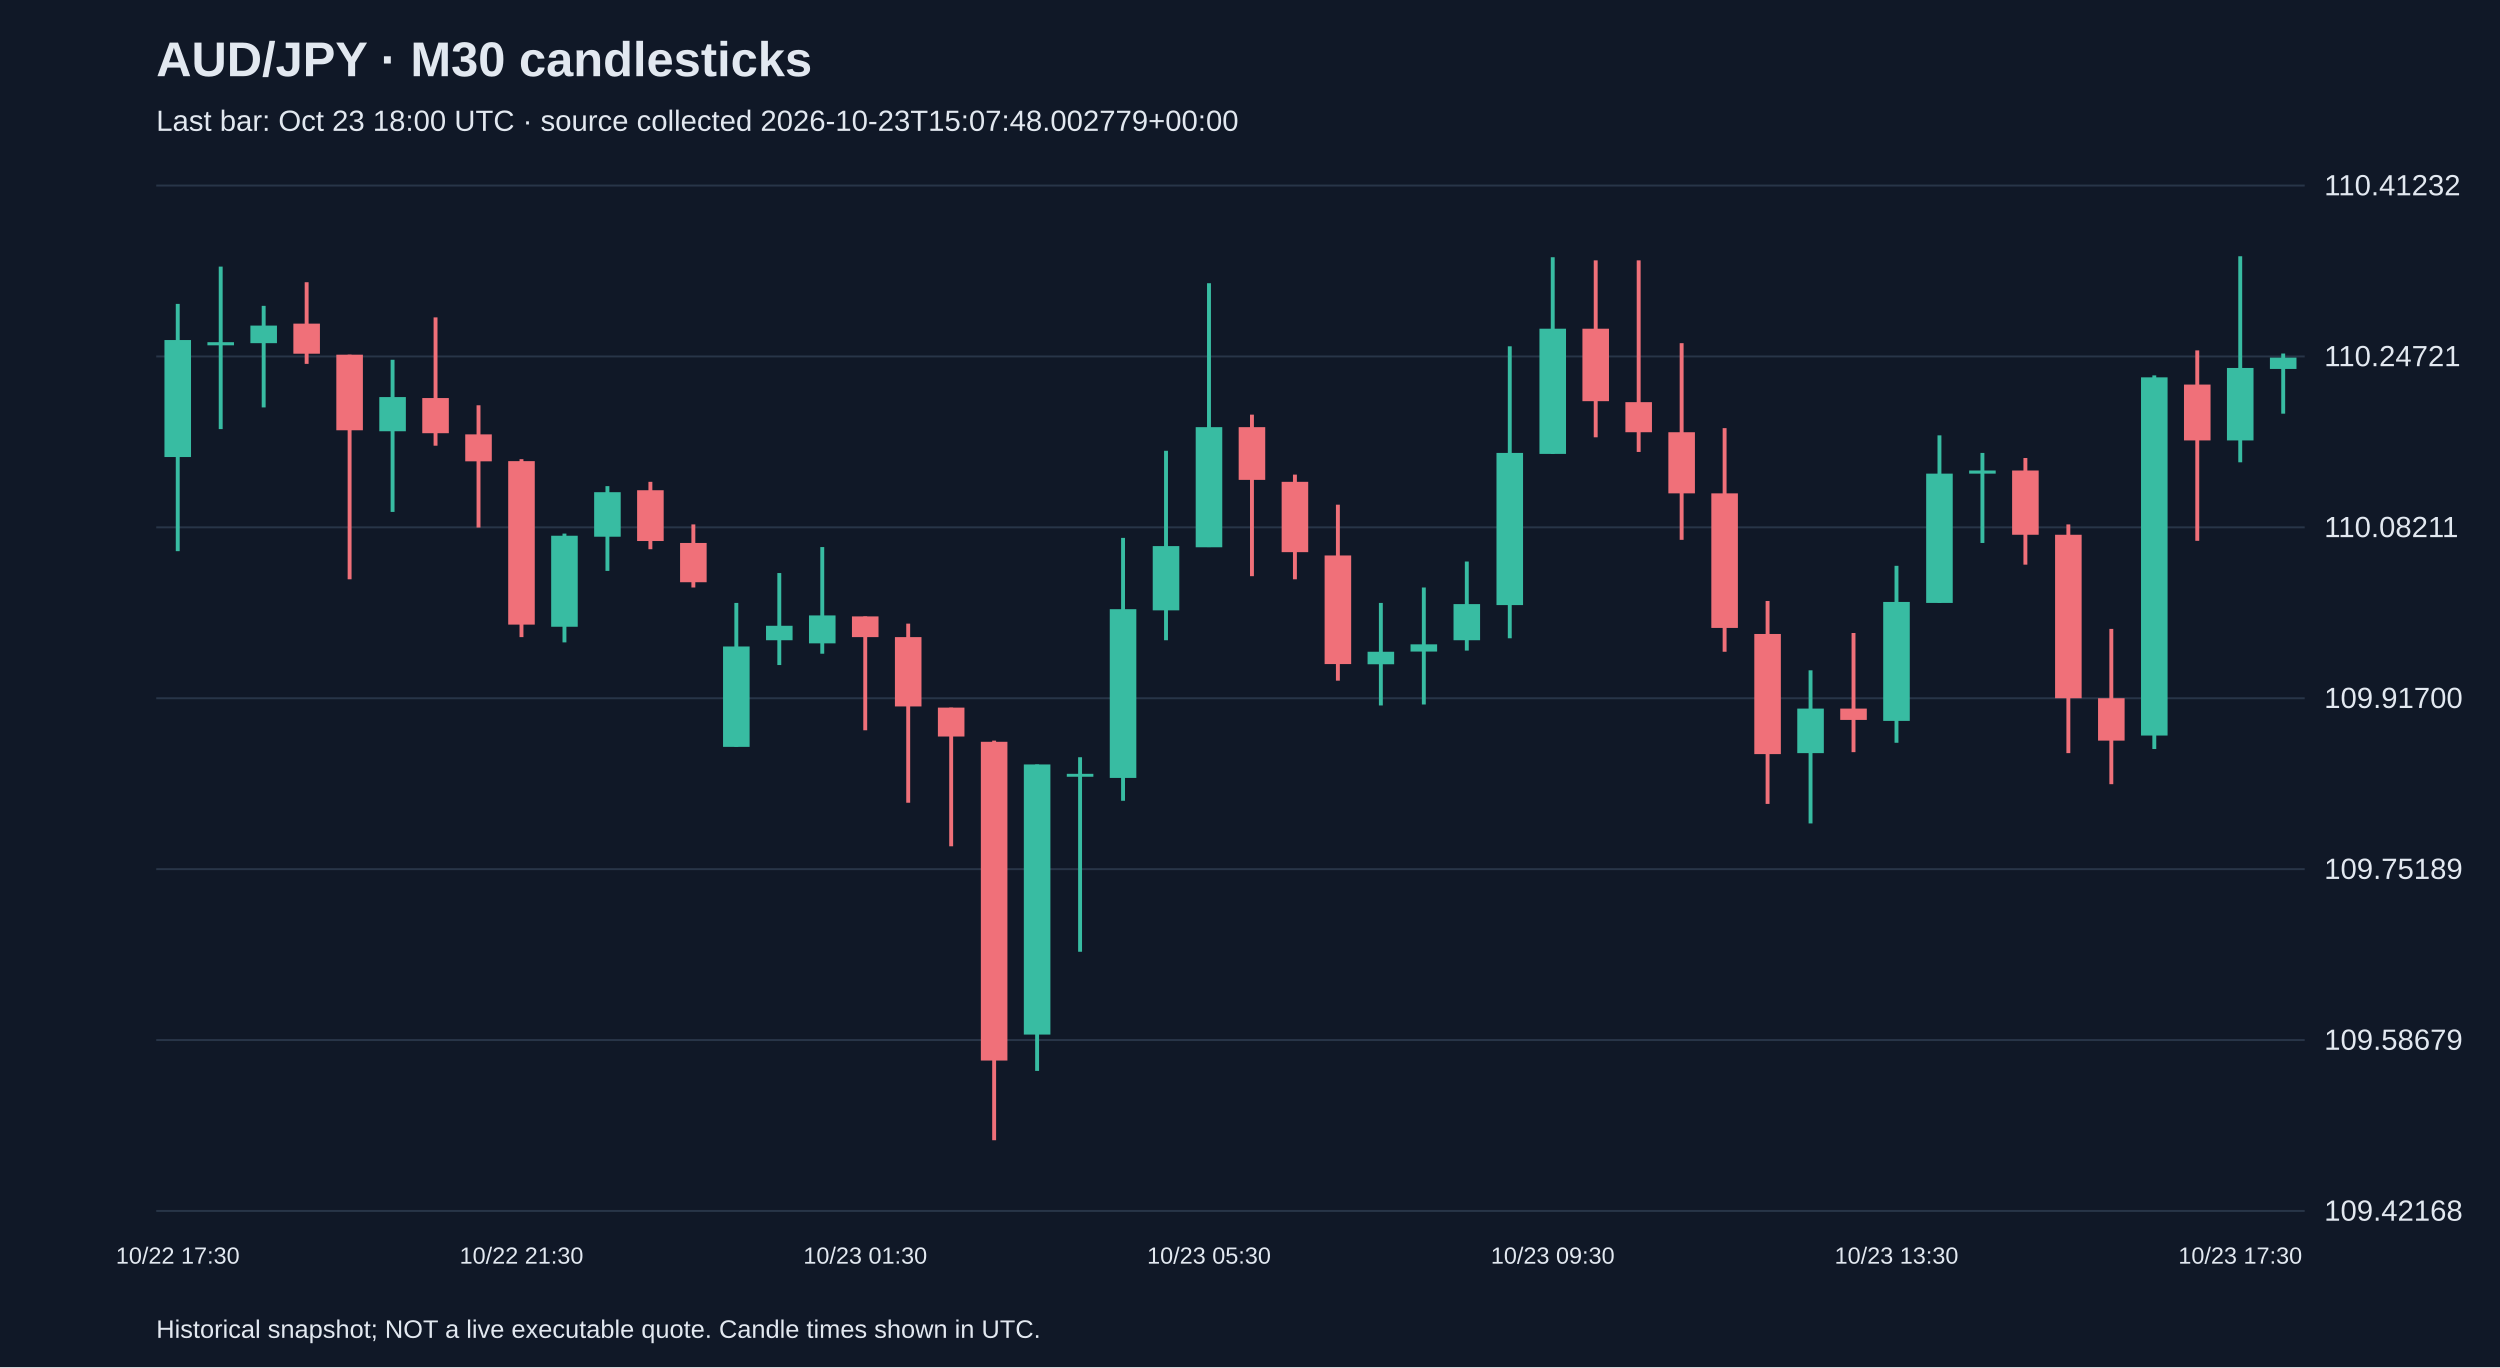
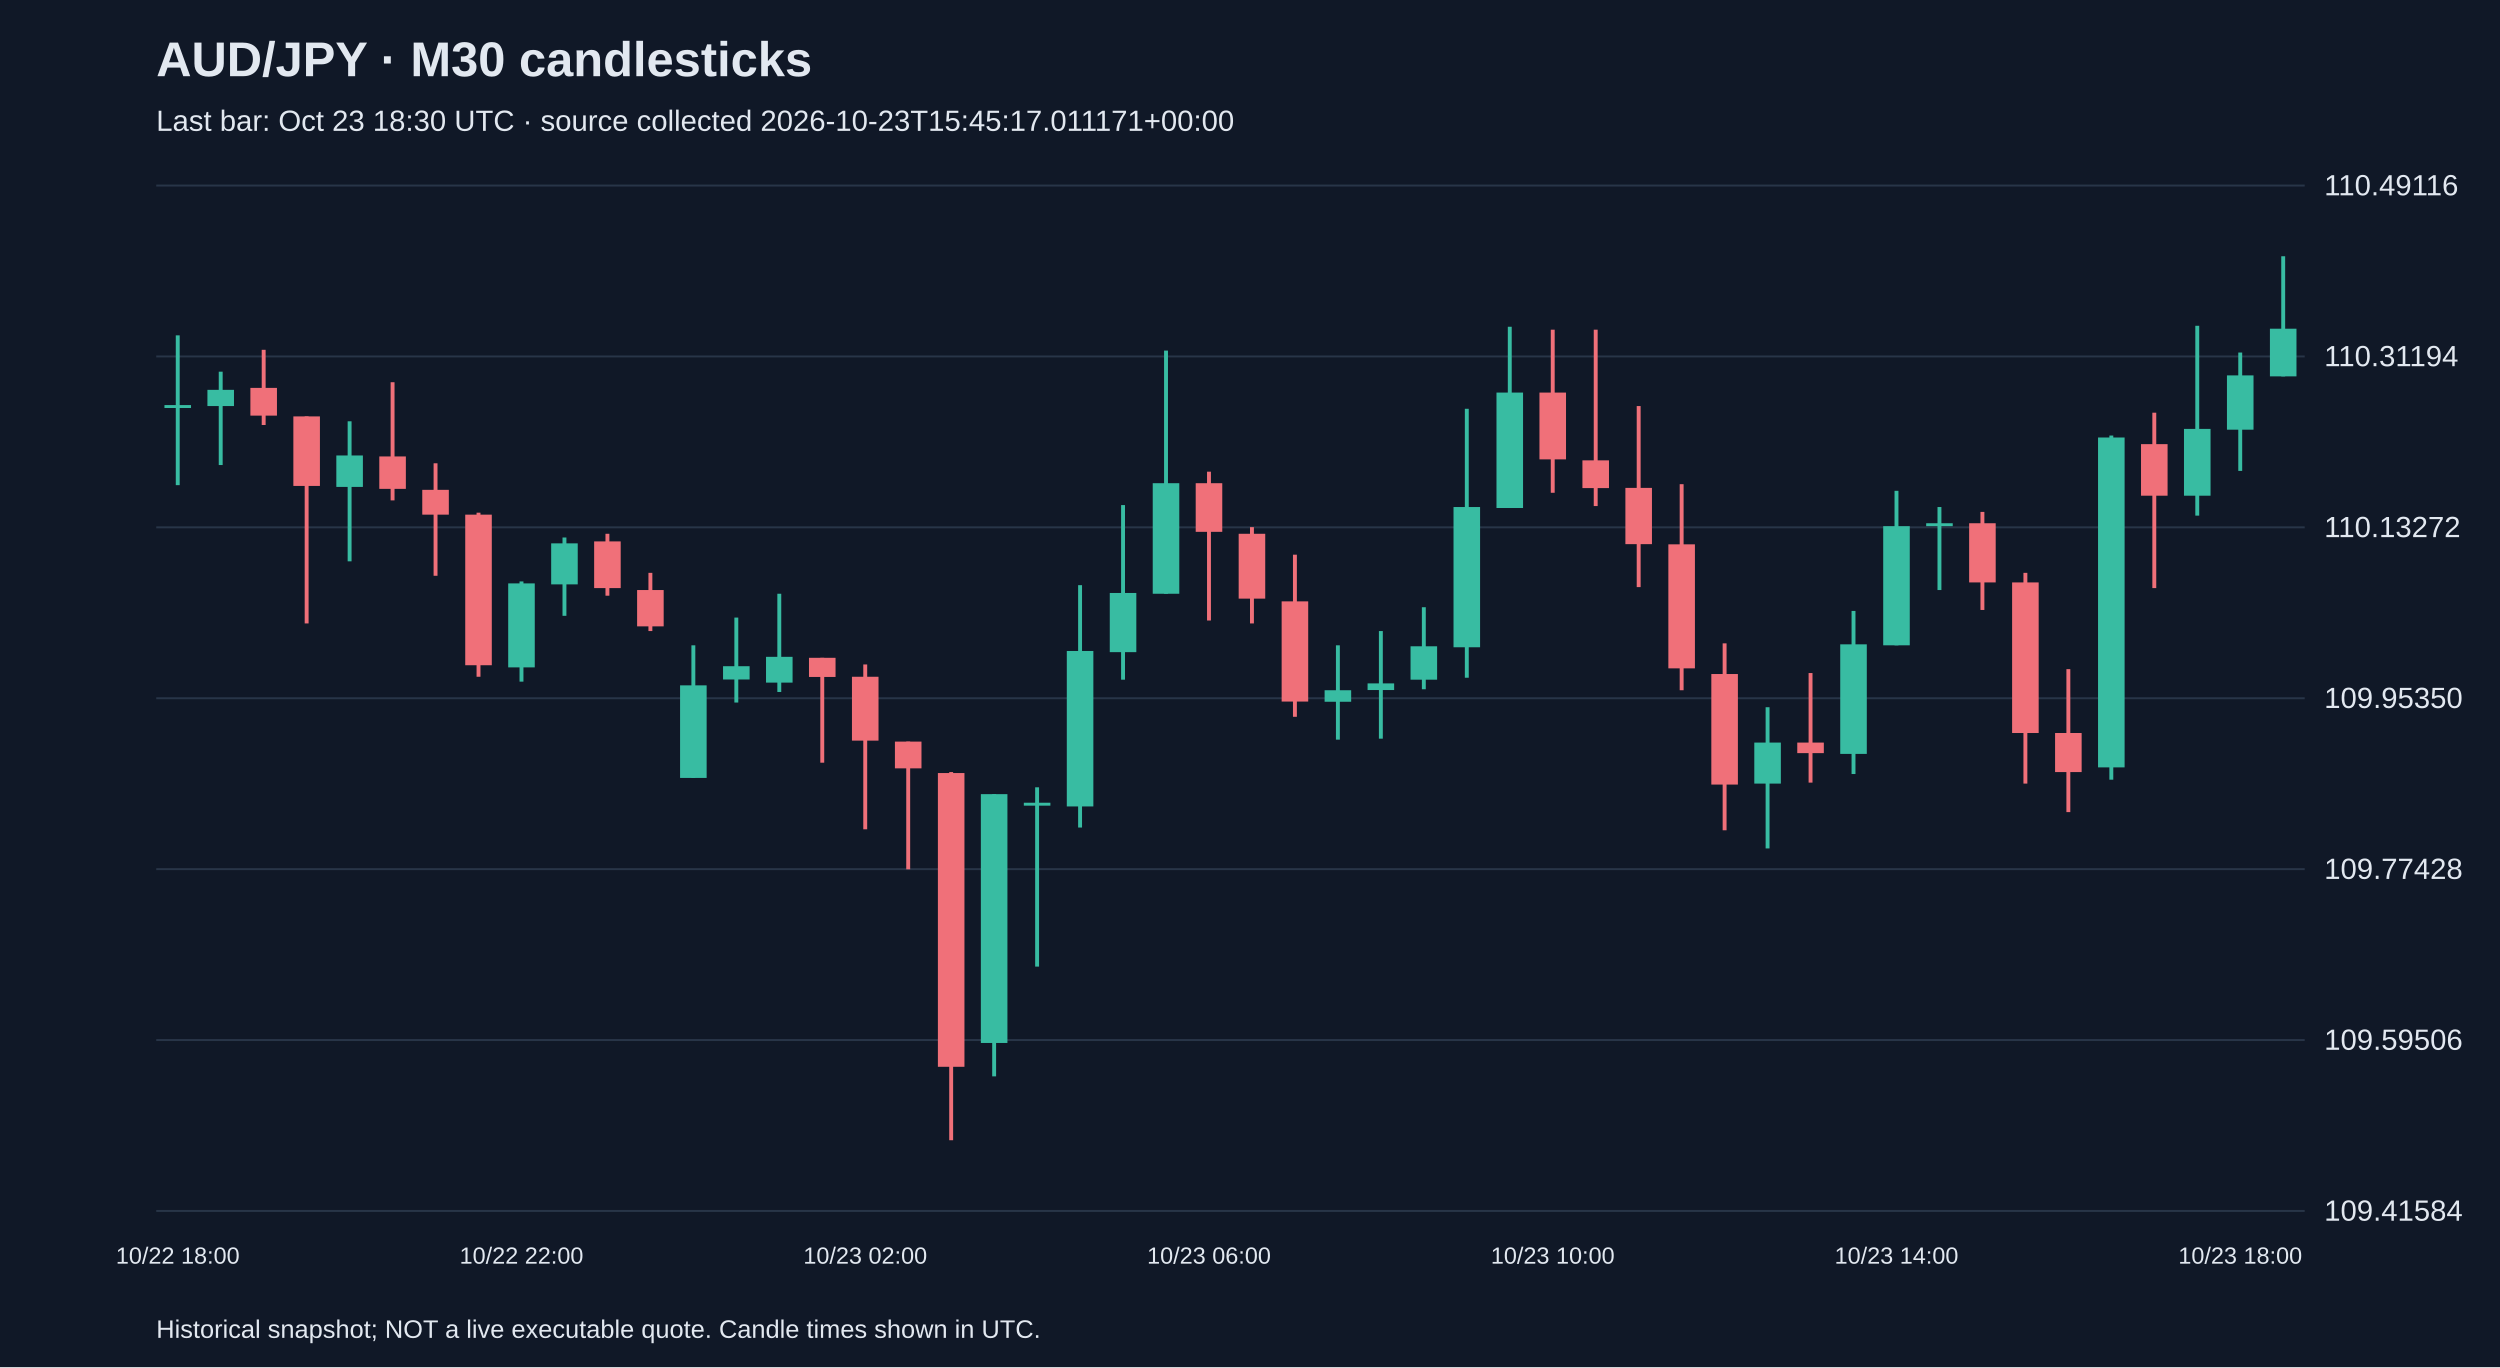
<svg xmlns="http://www.w3.org/2000/svg" viewBox="0 0 1280 700">
  <rect width="100%" height="100%" fill="#101827" />
  <style>text{font-family:Arial,sans-serif;fill:#e2e8f0}</style>
  <text x="80" y="39" font-size="25" font-weight="bold">AUD/JPY · M30 candlesticks</text>
-   <text x="80" y="67" font-size="15" fill="#a6b1c5">Last bar: Oct 23 18:00 UTC · source collected 2026-10-23T15:07:48.002779+00:00</text>
+   <text x="80" y="67" font-size="15" fill="#a6b1c5">Last bar: Oct 23 18:30 UTC · source collected 2026-10-23T15:45:17.011171+00:00</text>
  <line x1="80" y1="620.0" x2="1180" y2="620.0" stroke="#283548" />
-   <text x="1190" y="625.0" font-size="15">109.42168</text>
+   <text x="1190" y="625.0" font-size="15">109.41584</text>
  <line x1="80" y1="532.5" x2="1180" y2="532.5" stroke="#283548" />
-   <text x="1190" y="537.5" font-size="15">109.58679</text>
+   <text x="1190" y="537.5" font-size="15">109.59506</text>
  <line x1="80" y1="445.0" x2="1180" y2="445.0" stroke="#283548" />
-   <text x="1190" y="450.0" font-size="15">109.75189</text>
+   <text x="1190" y="450.0" font-size="15">109.77428</text>
  <line x1="80" y1="357.5" x2="1180" y2="357.5" stroke="#283548" />
-   <text x="1190" y="362.5" font-size="15">109.91700</text>
+   <text x="1190" y="362.5" font-size="15">109.95350</text>
  <line x1="80" y1="270.0" x2="1180" y2="270.0" stroke="#283548" />
-   <text x="1190" y="275.0" font-size="15">110.08211</text>
+   <text x="1190" y="275.0" font-size="15">110.13272</text>
  <line x1="80" y1="182.5" x2="1180" y2="182.5" stroke="#283548" />
-   <text x="1190" y="187.5" font-size="15">110.24721</text>
+   <text x="1190" y="187.5" font-size="15">110.31194</text>
  <line x1="80" y1="95.0" x2="1180" y2="95.0" stroke="#283548" />
-   <text x="1190" y="100.0" font-size="15">110.41232</text>
-   <line x1="91.0" y1="155.6" x2="91.0" y2="282.2" stroke="#38bca2" stroke-width="2" />
-   <rect x="84.2" y="174.1" width="13.6" height="59.9" fill="#38bca2" />
-   <text x="91.0" y="647" text-anchor="middle" font-size="12">10/22 17:30</text>
-   <line x1="113.0" y1="136.5" x2="113.0" y2="219.7" stroke="#38bca2" stroke-width="2" />
-   <rect x="106.2" y="175.2" width="13.6" height="1.6" fill="#38bca2" />
-   <line x1="135.0" y1="156.6" x2="135.0" y2="208.6" stroke="#38bca2" stroke-width="2" />
-   <rect x="128.2" y="166.7" width="13.6" height="9.0" fill="#38bca2" />
-   <line x1="157.0" y1="144.5" x2="157.0" y2="186.3" stroke="#f07079" stroke-width="2" />
-   <rect x="150.2" y="165.7" width="13.6" height="15.4" fill="#f07079" />
-   <line x1="179.0" y1="181.6" x2="179.0" y2="296.6" stroke="#f07079" stroke-width="2" />
-   <rect x="172.2" y="181.6" width="13.6" height="38.7" fill="#f07079" />
-   <line x1="201.0" y1="184.2" x2="201.0" y2="262.1" stroke="#38bca2" stroke-width="2" />
-   <rect x="194.2" y="203.3" width="13.6" height="17.5" fill="#38bca2" />
-   <line x1="223.0" y1="162.5" x2="223.0" y2="228.2" stroke="#f07079" stroke-width="2" />
-   <rect x="216.2" y="203.8" width="13.6" height="18.0" fill="#f07079" />
-   <line x1="245.0" y1="207.5" x2="245.0" y2="270.1" stroke="#f07079" stroke-width="2" />
-   <rect x="238.2" y="222.4" width="13.6" height="13.8" fill="#f07079" />
-   <line x1="267.0" y1="235.1" x2="267.0" y2="326.2" stroke="#f07079" stroke-width="2" />
-   <rect x="260.2" y="236.1" width="13.6" height="83.7" fill="#f07079" />
-   <text x="267.0" y="647" text-anchor="middle" font-size="12">10/22 21:30</text>
-   <line x1="289.0" y1="273.2" x2="289.0" y2="328.9" stroke="#38bca2" stroke-width="2" />
-   <rect x="282.2" y="274.3" width="13.6" height="46.6" fill="#38bca2" />
-   <line x1="311.0" y1="248.9" x2="311.0" y2="292.3" stroke="#38bca2" stroke-width="2" />
-   <rect x="304.2" y="252.0" width="13.6" height="22.8" fill="#38bca2" />
-   <line x1="333.0" y1="246.7" x2="333.0" y2="281.2" stroke="#f07079" stroke-width="2" />
-   <rect x="326.2" y="251.0" width="13.6" height="26.0" fill="#f07079" />
-   <line x1="355.0" y1="268.5" x2="355.0" y2="300.8" stroke="#f07079" stroke-width="2" />
-   <rect x="348.2" y="278.0" width="13.6" height="20.1" fill="#f07079" />
-   <line x1="377.0" y1="308.7" x2="377.0" y2="382.4" stroke="#38bca2" stroke-width="2" />
-   <rect x="370.2" y="331.0" width="13.6" height="51.4" fill="#38bca2" />
-   <line x1="399.0" y1="293.4" x2="399.0" y2="340.5" stroke="#38bca2" stroke-width="2" />
-   <rect x="392.2" y="320.4" width="13.6" height="7.4" fill="#38bca2" />
-   <line x1="421.0" y1="280.1" x2="421.0" y2="334.7" stroke="#38bca2" stroke-width="2" />
-   <rect x="414.2" y="315.1" width="13.6" height="14.3" fill="#38bca2" />
-   <line x1="443.0" y1="315.6" x2="443.0" y2="373.9" stroke="#f07079" stroke-width="2" />
-   <rect x="436.2" y="315.6" width="13.6" height="10.6" fill="#f07079" />
-   <text x="443.0" y="647" text-anchor="middle" font-size="12">10/23 01:30</text>
-   <line x1="465.0" y1="319.3" x2="465.0" y2="411.0" stroke="#f07079" stroke-width="2" />
-   <rect x="458.2" y="326.2" width="13.6" height="35.5" fill="#f07079" />
-   <line x1="487.0" y1="362.3" x2="487.0" y2="433.3" stroke="#f07079" stroke-width="2" />
-   <rect x="480.2" y="362.3" width="13.6" height="14.8" fill="#f07079" />
-   <line x1="509.0" y1="379.2" x2="509.0" y2="583.8" stroke="#f07079" stroke-width="2" />
-   <rect x="502.2" y="379.8" width="13.6" height="163.2" fill="#f07079" />
-   <line x1="531.0" y1="391.4" x2="531.0" y2="548.3" stroke="#38bca2" stroke-width="2" />
-   <rect x="524.2" y="391.4" width="13.6" height="138.3" fill="#38bca2" />
-   <line x1="553.0" y1="387.7" x2="553.0" y2="487.3" stroke="#38bca2" stroke-width="2" />
-   <rect x="546.2" y="396.2" width="13.6" height="1.5" fill="#38bca2" />
-   <line x1="575.0" y1="275.4" x2="575.0" y2="410.0" stroke="#38bca2" stroke-width="2" />
-   <rect x="568.2" y="311.9" width="13.6" height="86.4" fill="#38bca2" />
-   <line x1="597.0" y1="230.8" x2="597.0" y2="327.8" stroke="#38bca2" stroke-width="2" />
-   <rect x="590.2" y="279.6" width="13.6" height="32.9" fill="#38bca2" />
-   <line x1="619.0" y1="145.0" x2="619.0" y2="280.1" stroke="#38bca2" stroke-width="2" />
-   <rect x="612.2" y="218.7" width="13.6" height="61.5" fill="#38bca2" />
-   <text x="619.0" y="647" text-anchor="middle" font-size="12">10/23 05:30</text>
-   <line x1="641.0" y1="212.3" x2="641.0" y2="295.0" stroke="#f07079" stroke-width="2" />
-   <rect x="634.2" y="218.7" width="13.6" height="27.0" fill="#f07079" />
-   <line x1="663.0" y1="243.0" x2="663.0" y2="296.6" stroke="#f07079" stroke-width="2" />
-   <rect x="656.2" y="246.7" width="13.6" height="36.0" fill="#f07079" />
-   <line x1="685.0" y1="258.4" x2="685.0" y2="348.5" stroke="#f07079" stroke-width="2" />
-   <rect x="678.2" y="284.4" width="13.6" height="55.6" fill="#f07079" />
-   <line x1="707.0" y1="308.7" x2="707.0" y2="361.2" stroke="#38bca2" stroke-width="2" />
-   <rect x="700.2" y="333.7" width="13.6" height="6.4" fill="#38bca2" />
-   <line x1="729.0" y1="300.8" x2="729.0" y2="360.7" stroke="#38bca2" stroke-width="2" />
-   <rect x="722.2" y="329.9" width="13.6" height="3.7" fill="#38bca2" />
-   <line x1="751.0" y1="287.5" x2="751.0" y2="333.1" stroke="#38bca2" stroke-width="2" />
-   <rect x="744.2" y="309.3" width="13.6" height="18.5" fill="#38bca2" />
-   <line x1="773.0" y1="177.3" x2="773.0" y2="326.8" stroke="#38bca2" stroke-width="2" />
-   <rect x="766.2" y="231.9" width="13.6" height="77.9" fill="#38bca2" />
-   <line x1="795.0" y1="131.7" x2="795.0" y2="232.4" stroke="#38bca2" stroke-width="2" />
-   <rect x="788.2" y="168.3" width="13.6" height="64.1" fill="#38bca2" />
-   <text x="795.0" y="647" text-anchor="middle" font-size="12">10/23 09:30</text>
-   <line x1="817.0" y1="133.3" x2="817.0" y2="223.9" stroke="#f07079" stroke-width="2" />
-   <rect x="810.2" y="168.3" width="13.6" height="37.1" fill="#f07079" />
-   <line x1="839.0" y1="133.3" x2="839.0" y2="231.4" stroke="#f07079" stroke-width="2" />
-   <rect x="832.2" y="205.9" width="13.6" height="15.4" fill="#f07079" />
-   <line x1="861.0" y1="175.7" x2="861.0" y2="276.4" stroke="#f07079" stroke-width="2" />
-   <rect x="854.2" y="221.3" width="13.6" height="31.3" fill="#f07079" />
-   <line x1="883.0" y1="219.2" x2="883.0" y2="333.7" stroke="#f07079" stroke-width="2" />
-   <rect x="876.2" y="252.6" width="13.6" height="68.9" fill="#f07079" />
-   <line x1="905.0" y1="307.7" x2="905.0" y2="411.6" stroke="#f07079" stroke-width="2" />
-   <rect x="898.2" y="324.6" width="13.6" height="61.5" fill="#f07079" />
-   <line x1="927.0" y1="343.2" x2="927.0" y2="421.6" stroke="#38bca2" stroke-width="2" />
-   <rect x="920.2" y="362.8" width="13.6" height="22.8" fill="#38bca2" />
-   <line x1="949.0" y1="324.1" x2="949.0" y2="385.1" stroke="#f07079" stroke-width="2" />
-   <rect x="942.2" y="362.8" width="13.6" height="5.8" fill="#f07079" />
-   <line x1="971.0" y1="289.7" x2="971.0" y2="380.3" stroke="#38bca2" stroke-width="2" />
-   <rect x="964.2" y="308.2" width="13.6" height="60.9" fill="#38bca2" />
-   <text x="971.0" y="647" text-anchor="middle" font-size="12">10/23 13:30</text>
-   <line x1="993.0" y1="222.9" x2="993.0" y2="308.7" stroke="#38bca2" stroke-width="2" />
-   <rect x="986.2" y="242.5" width="13.6" height="66.2" fill="#38bca2" />
-   <line x1="1015.0" y1="231.9" x2="1015.0" y2="278.0" stroke="#38bca2" stroke-width="2" />
-   <rect x="1008.2" y="240.9" width="13.6" height="1.6" fill="#38bca2" />
-   <line x1="1037.0" y1="234.5" x2="1037.0" y2="289.1" stroke="#f07079" stroke-width="2" />
-   <rect x="1030.2" y="240.9" width="13.6" height="32.9" fill="#f07079" />
-   <line x1="1059.0" y1="268.5" x2="1059.0" y2="385.6" stroke="#f07079" stroke-width="2" />
-   <rect x="1052.2" y="273.8" width="13.6" height="83.7" fill="#f07079" />
-   <line x1="1081.0" y1="322.0" x2="1081.0" y2="401.5" stroke="#f07079" stroke-width="2" />
-   <rect x="1074.2" y="357.5" width="13.6" height="21.7" fill="#f07079" />
-   <line x1="1103.0" y1="192.2" x2="1103.0" y2="383.5" stroke="#38bca2" stroke-width="2" />
-   <rect x="1096.2" y="193.2" width="13.6" height="183.4" fill="#38bca2" />
-   <line x1="1125.0" y1="179.4" x2="1125.0" y2="276.9" stroke="#f07079" stroke-width="2" />
-   <rect x="1118.2" y="196.9" width="13.6" height="28.6" fill="#f07079" />
-   <line x1="1147.0" y1="131.2" x2="1147.0" y2="236.7" stroke="#38bca2" stroke-width="2" />
-   <rect x="1140.2" y="188.4" width="13.6" height="37.1" fill="#38bca2" />
-   <text x="1147.0" y="647" text-anchor="middle" font-size="12">10/23 17:30</text>
-   <line x1="1169.0" y1="181.0" x2="1169.0" y2="211.8" stroke="#38bca2" stroke-width="2" />
-   <rect x="1162.2" y="183.1" width="13.6" height="5.8" fill="#38bca2" />
+   <text x="1190" y="100.0" font-size="15">110.49116</text>
+   <line x1="91.0" y1="171.7" x2="91.0" y2="248.4" stroke="#38bca2" stroke-width="2" />
+   <rect x="84.2" y="207.4" width="13.6" height="1.5" fill="#38bca2" />
+   <text x="91.0" y="647" text-anchor="middle" font-size="12">10/22 18:00</text>
+   <line x1="113.0" y1="190.3" x2="113.0" y2="238.1" stroke="#38bca2" stroke-width="2" />
+   <rect x="106.2" y="199.6" width="13.6" height="8.3" fill="#38bca2" />
+   <line x1="135.0" y1="179.1" x2="135.0" y2="217.6" stroke="#f07079" stroke-width="2" />
+   <rect x="128.2" y="198.6" width="13.6" height="14.2" fill="#f07079" />
+   <line x1="157.0" y1="213.2" x2="157.0" y2="319.2" stroke="#f07079" stroke-width="2" />
+   <rect x="150.2" y="213.2" width="13.6" height="35.6" fill="#f07079" />
+   <line x1="179.0" y1="215.7" x2="179.0" y2="287.4" stroke="#38bca2" stroke-width="2" />
+   <rect x="172.2" y="233.2" width="13.6" height="16.1" fill="#38bca2" />
+   <line x1="201.0" y1="195.7" x2="201.0" y2="256.2" stroke="#f07079" stroke-width="2" />
+   <rect x="194.2" y="233.7" width="13.6" height="16.6" fill="#f07079" />
+   <line x1="223.0" y1="237.2" x2="223.0" y2="294.8" stroke="#f07079" stroke-width="2" />
+   <rect x="216.2" y="250.8" width="13.6" height="12.7" fill="#f07079" />
+   <line x1="245.0" y1="262.5" x2="245.0" y2="346.5" stroke="#f07079" stroke-width="2" />
+   <rect x="238.2" y="263.5" width="13.6" height="77.1" fill="#f07079" />
+   <line x1="267.0" y1="297.7" x2="267.0" y2="349.0" stroke="#38bca2" stroke-width="2" />
+   <rect x="260.2" y="298.7" width="13.6" height="43.0" fill="#38bca2" />
+   <text x="267.0" y="647" text-anchor="middle" font-size="12">10/22 22:00</text>
+   <line x1="289.0" y1="275.2" x2="289.0" y2="315.3" stroke="#38bca2" stroke-width="2" />
+   <rect x="282.2" y="278.2" width="13.6" height="21.0" fill="#38bca2" />
+   <line x1="311.0" y1="273.3" x2="311.0" y2="305.0" stroke="#f07079" stroke-width="2" />
+   <rect x="304.2" y="277.2" width="13.6" height="23.9" fill="#f07079" />
+   <line x1="333.0" y1="293.3" x2="333.0" y2="323.1" stroke="#f07079" stroke-width="2" />
+   <rect x="326.2" y="302.1" width="13.6" height="18.6" fill="#f07079" />
+   <line x1="355.0" y1="330.4" x2="355.0" y2="398.3" stroke="#38bca2" stroke-width="2" />
+   <rect x="348.2" y="350.9" width="13.6" height="47.4" fill="#38bca2" />
+   <line x1="377.0" y1="316.2" x2="377.0" y2="359.7" stroke="#38bca2" stroke-width="2" />
+   <rect x="370.2" y="341.1" width="13.6" height="6.8" fill="#38bca2" />
+   <line x1="399.0" y1="304.0" x2="399.0" y2="354.3" stroke="#38bca2" stroke-width="2" />
+   <rect x="392.2" y="336.3" width="13.6" height="13.2" fill="#38bca2" />
+   <line x1="421.0" y1="336.8" x2="421.0" y2="390.5" stroke="#f07079" stroke-width="2" />
+   <rect x="414.2" y="336.8" width="13.6" height="9.8" fill="#f07079" />
+   <line x1="443.0" y1="340.2" x2="443.0" y2="424.6" stroke="#f07079" stroke-width="2" />
+   <rect x="436.2" y="346.5" width="13.6" height="32.7" fill="#f07079" />
+   <text x="443.0" y="647" text-anchor="middle" font-size="12">10/23 02:00</text>
+   <line x1="465.0" y1="379.7" x2="465.0" y2="445.1" stroke="#f07079" stroke-width="2" />
+   <rect x="458.2" y="379.7" width="13.6" height="13.7" fill="#f07079" />
+   <line x1="487.0" y1="395.3" x2="487.0" y2="583.8" stroke="#f07079" stroke-width="2" />
+   <rect x="480.2" y="395.8" width="13.6" height="150.4" fill="#f07079" />
+   <line x1="509.0" y1="406.6" x2="509.0" y2="551.1" stroke="#38bca2" stroke-width="2" />
+   <rect x="502.2" y="406.6" width="13.6" height="127.4" fill="#38bca2" />
+   <line x1="531.0" y1="403.1" x2="531.0" y2="494.9" stroke="#38bca2" stroke-width="2" />
+   <rect x="524.2" y="411.0" width="13.6" height="1.5" fill="#38bca2" />
+   <line x1="553.0" y1="299.6" x2="553.0" y2="423.7" stroke="#38bca2" stroke-width="2" />
+   <rect x="546.2" y="333.3" width="13.6" height="79.6" fill="#38bca2" />
+   <line x1="575.0" y1="258.6" x2="575.0" y2="348.0" stroke="#38bca2" stroke-width="2" />
+   <rect x="568.2" y="303.6" width="13.6" height="30.3" fill="#38bca2" />
+   <line x1="597.0" y1="179.5" x2="597.0" y2="304.0" stroke="#38bca2" stroke-width="2" />
+   <rect x="590.2" y="247.4" width="13.6" height="56.6" fill="#38bca2" />
+   <line x1="619.0" y1="241.5" x2="619.0" y2="317.7" stroke="#f07079" stroke-width="2" />
+   <rect x="612.2" y="247.4" width="13.6" height="24.9" fill="#f07079" />
+   <text x="619.0" y="647" text-anchor="middle" font-size="12">10/23 06:00</text>
+   <line x1="641.0" y1="269.9" x2="641.0" y2="319.2" stroke="#f07079" stroke-width="2" />
+   <rect x="634.2" y="273.3" width="13.6" height="33.2" fill="#f07079" />
+   <line x1="663.0" y1="284.0" x2="663.0" y2="367.0" stroke="#f07079" stroke-width="2" />
+   <rect x="656.2" y="307.9" width="13.6" height="51.3" fill="#f07079" />
+   <line x1="685.0" y1="330.4" x2="685.0" y2="378.7" stroke="#38bca2" stroke-width="2" />
+   <rect x="678.2" y="353.4" width="13.6" height="5.9" fill="#38bca2" />
+   <line x1="707.0" y1="323.1" x2="707.0" y2="378.2" stroke="#38bca2" stroke-width="2" />
+   <rect x="700.2" y="349.9" width="13.6" height="3.4" fill="#38bca2" />
+   <line x1="729.0" y1="310.9" x2="729.0" y2="352.9" stroke="#38bca2" stroke-width="2" />
+   <rect x="722.2" y="330.9" width="13.6" height="17.1" fill="#38bca2" />
+   <line x1="751.0" y1="209.3" x2="751.0" y2="347.0" stroke="#38bca2" stroke-width="2" />
+   <rect x="744.2" y="259.6" width="13.6" height="71.8" fill="#38bca2" />
+   <line x1="773.0" y1="167.3" x2="773.0" y2="260.1" stroke="#38bca2" stroke-width="2" />
+   <rect x="766.2" y="201.0" width="13.6" height="59.1" fill="#38bca2" />
+   <line x1="795.0" y1="168.8" x2="795.0" y2="252.3" stroke="#f07079" stroke-width="2" />
+   <rect x="788.2" y="201.0" width="13.6" height="34.2" fill="#f07079" />
+   <text x="795.0" y="647" text-anchor="middle" font-size="12">10/23 10:00</text>
+   <line x1="817.0" y1="168.8" x2="817.0" y2="259.1" stroke="#f07079" stroke-width="2" />
+   <rect x="810.2" y="235.7" width="13.6" height="14.2" fill="#f07079" />
+   <line x1="839.0" y1="207.9" x2="839.0" y2="300.6" stroke="#f07079" stroke-width="2" />
+   <rect x="832.2" y="249.8" width="13.6" height="28.8" fill="#f07079" />
+   <line x1="861.0" y1="247.9" x2="861.0" y2="353.4" stroke="#f07079" stroke-width="2" />
+   <rect x="854.2" y="278.7" width="13.6" height="63.5" fill="#f07079" />
+   <line x1="883.0" y1="329.4" x2="883.0" y2="425.1" stroke="#f07079" stroke-width="2" />
+   <rect x="876.2" y="345.1" width="13.6" height="56.6" fill="#f07079" />
+   <line x1="905.0" y1="362.1" x2="905.0" y2="434.4" stroke="#38bca2" stroke-width="2" />
+   <rect x="898.2" y="380.2" width="13.6" height="21.0" fill="#38bca2" />
+   <line x1="927.0" y1="344.6" x2="927.0" y2="400.7" stroke="#f07079" stroke-width="2" />
+   <rect x="920.2" y="380.2" width="13.6" height="5.4" fill="#f07079" />
+   <line x1="949.0" y1="312.8" x2="949.0" y2="396.3" stroke="#38bca2" stroke-width="2" />
+   <rect x="942.2" y="329.9" width="13.6" height="56.1" fill="#38bca2" />
+   <line x1="971.0" y1="251.3" x2="971.0" y2="330.4" stroke="#38bca2" stroke-width="2" />
+   <rect x="964.2" y="269.4" width="13.6" height="61.0" fill="#38bca2" />
+   <text x="971.0" y="647" text-anchor="middle" font-size="12">10/23 14:00</text>
+   <line x1="993.0" y1="259.6" x2="993.0" y2="302.1" stroke="#38bca2" stroke-width="2" />
+   <rect x="986.2" y="267.9" width="13.6" height="1.5" fill="#38bca2" />
+   <line x1="1015.0" y1="262.1" x2="1015.0" y2="312.3" stroke="#f07079" stroke-width="2" />
+   <rect x="1008.2" y="267.9" width="13.6" height="30.3" fill="#f07079" />
+   <line x1="1037.0" y1="293.3" x2="1037.0" y2="401.2" stroke="#f07079" stroke-width="2" />
+   <rect x="1030.2" y="298.2" width="13.6" height="77.1" fill="#f07079" />
+   <line x1="1059.0" y1="342.6" x2="1059.0" y2="415.8" stroke="#f07079" stroke-width="2" />
+   <rect x="1052.2" y="375.3" width="13.6" height="20.0" fill="#f07079" />
+   <line x1="1081.0" y1="223.0" x2="1081.0" y2="399.2" stroke="#38bca2" stroke-width="2" />
+   <rect x="1074.2" y="224.0" width="13.6" height="168.9" fill="#38bca2" />
+   <line x1="1103.0" y1="211.3" x2="1103.0" y2="301.1" stroke="#f07079" stroke-width="2" />
+   <rect x="1096.2" y="227.4" width="13.6" height="26.4" fill="#f07079" />
+   <line x1="1125.0" y1="166.8" x2="1125.0" y2="264.0" stroke="#38bca2" stroke-width="2" />
+   <rect x="1118.2" y="219.6" width="13.6" height="34.2" fill="#38bca2" />
+   <line x1="1147.0" y1="180.5" x2="1147.0" y2="241.1" stroke="#38bca2" stroke-width="2" />
+   <rect x="1140.2" y="192.2" width="13.6" height="27.8" fill="#38bca2" />
+   <text x="1147.0" y="647" text-anchor="middle" font-size="12">10/23 18:00</text>
+   <line x1="1169.0" y1="131.2" x2="1169.0" y2="192.7" stroke="#38bca2" stroke-width="2" />
+   <rect x="1162.2" y="168.3" width="13.6" height="24.4" fill="#38bca2" />
  <text x="80" y="685" font-size="13">Historical snapshot; NOT a live executable quote. Candle times shown in UTC.</text>
</svg>
